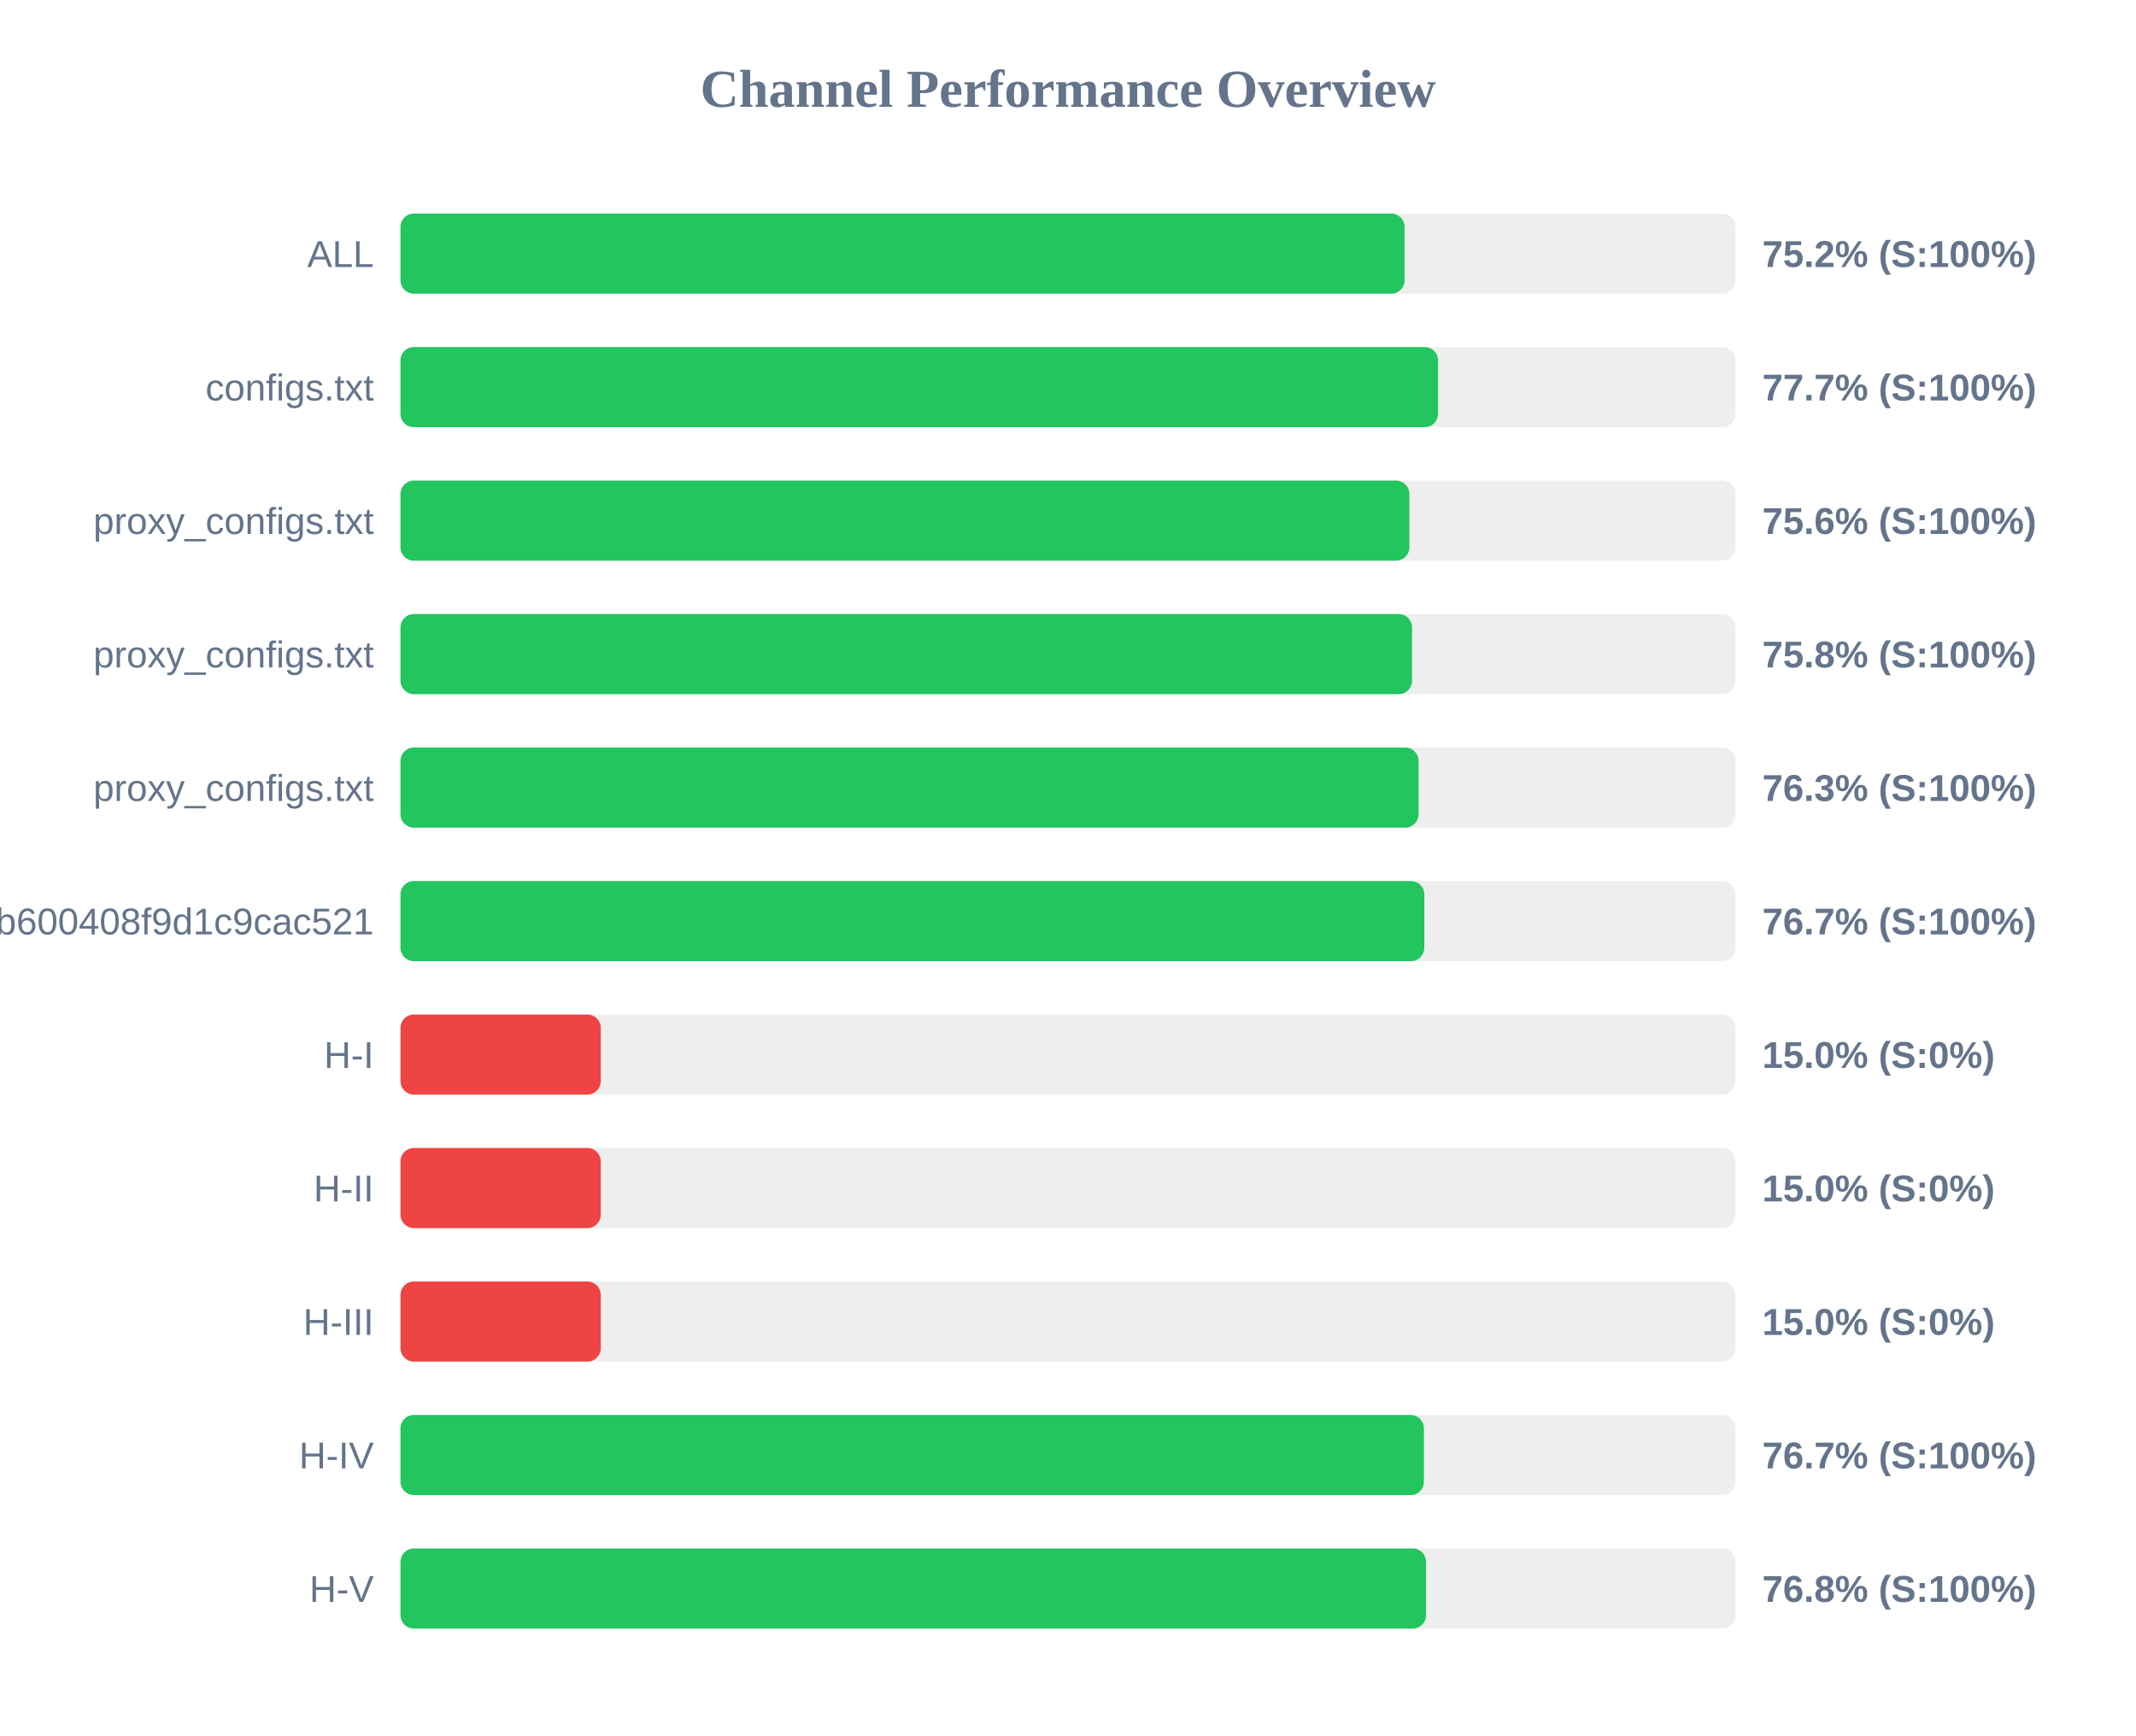
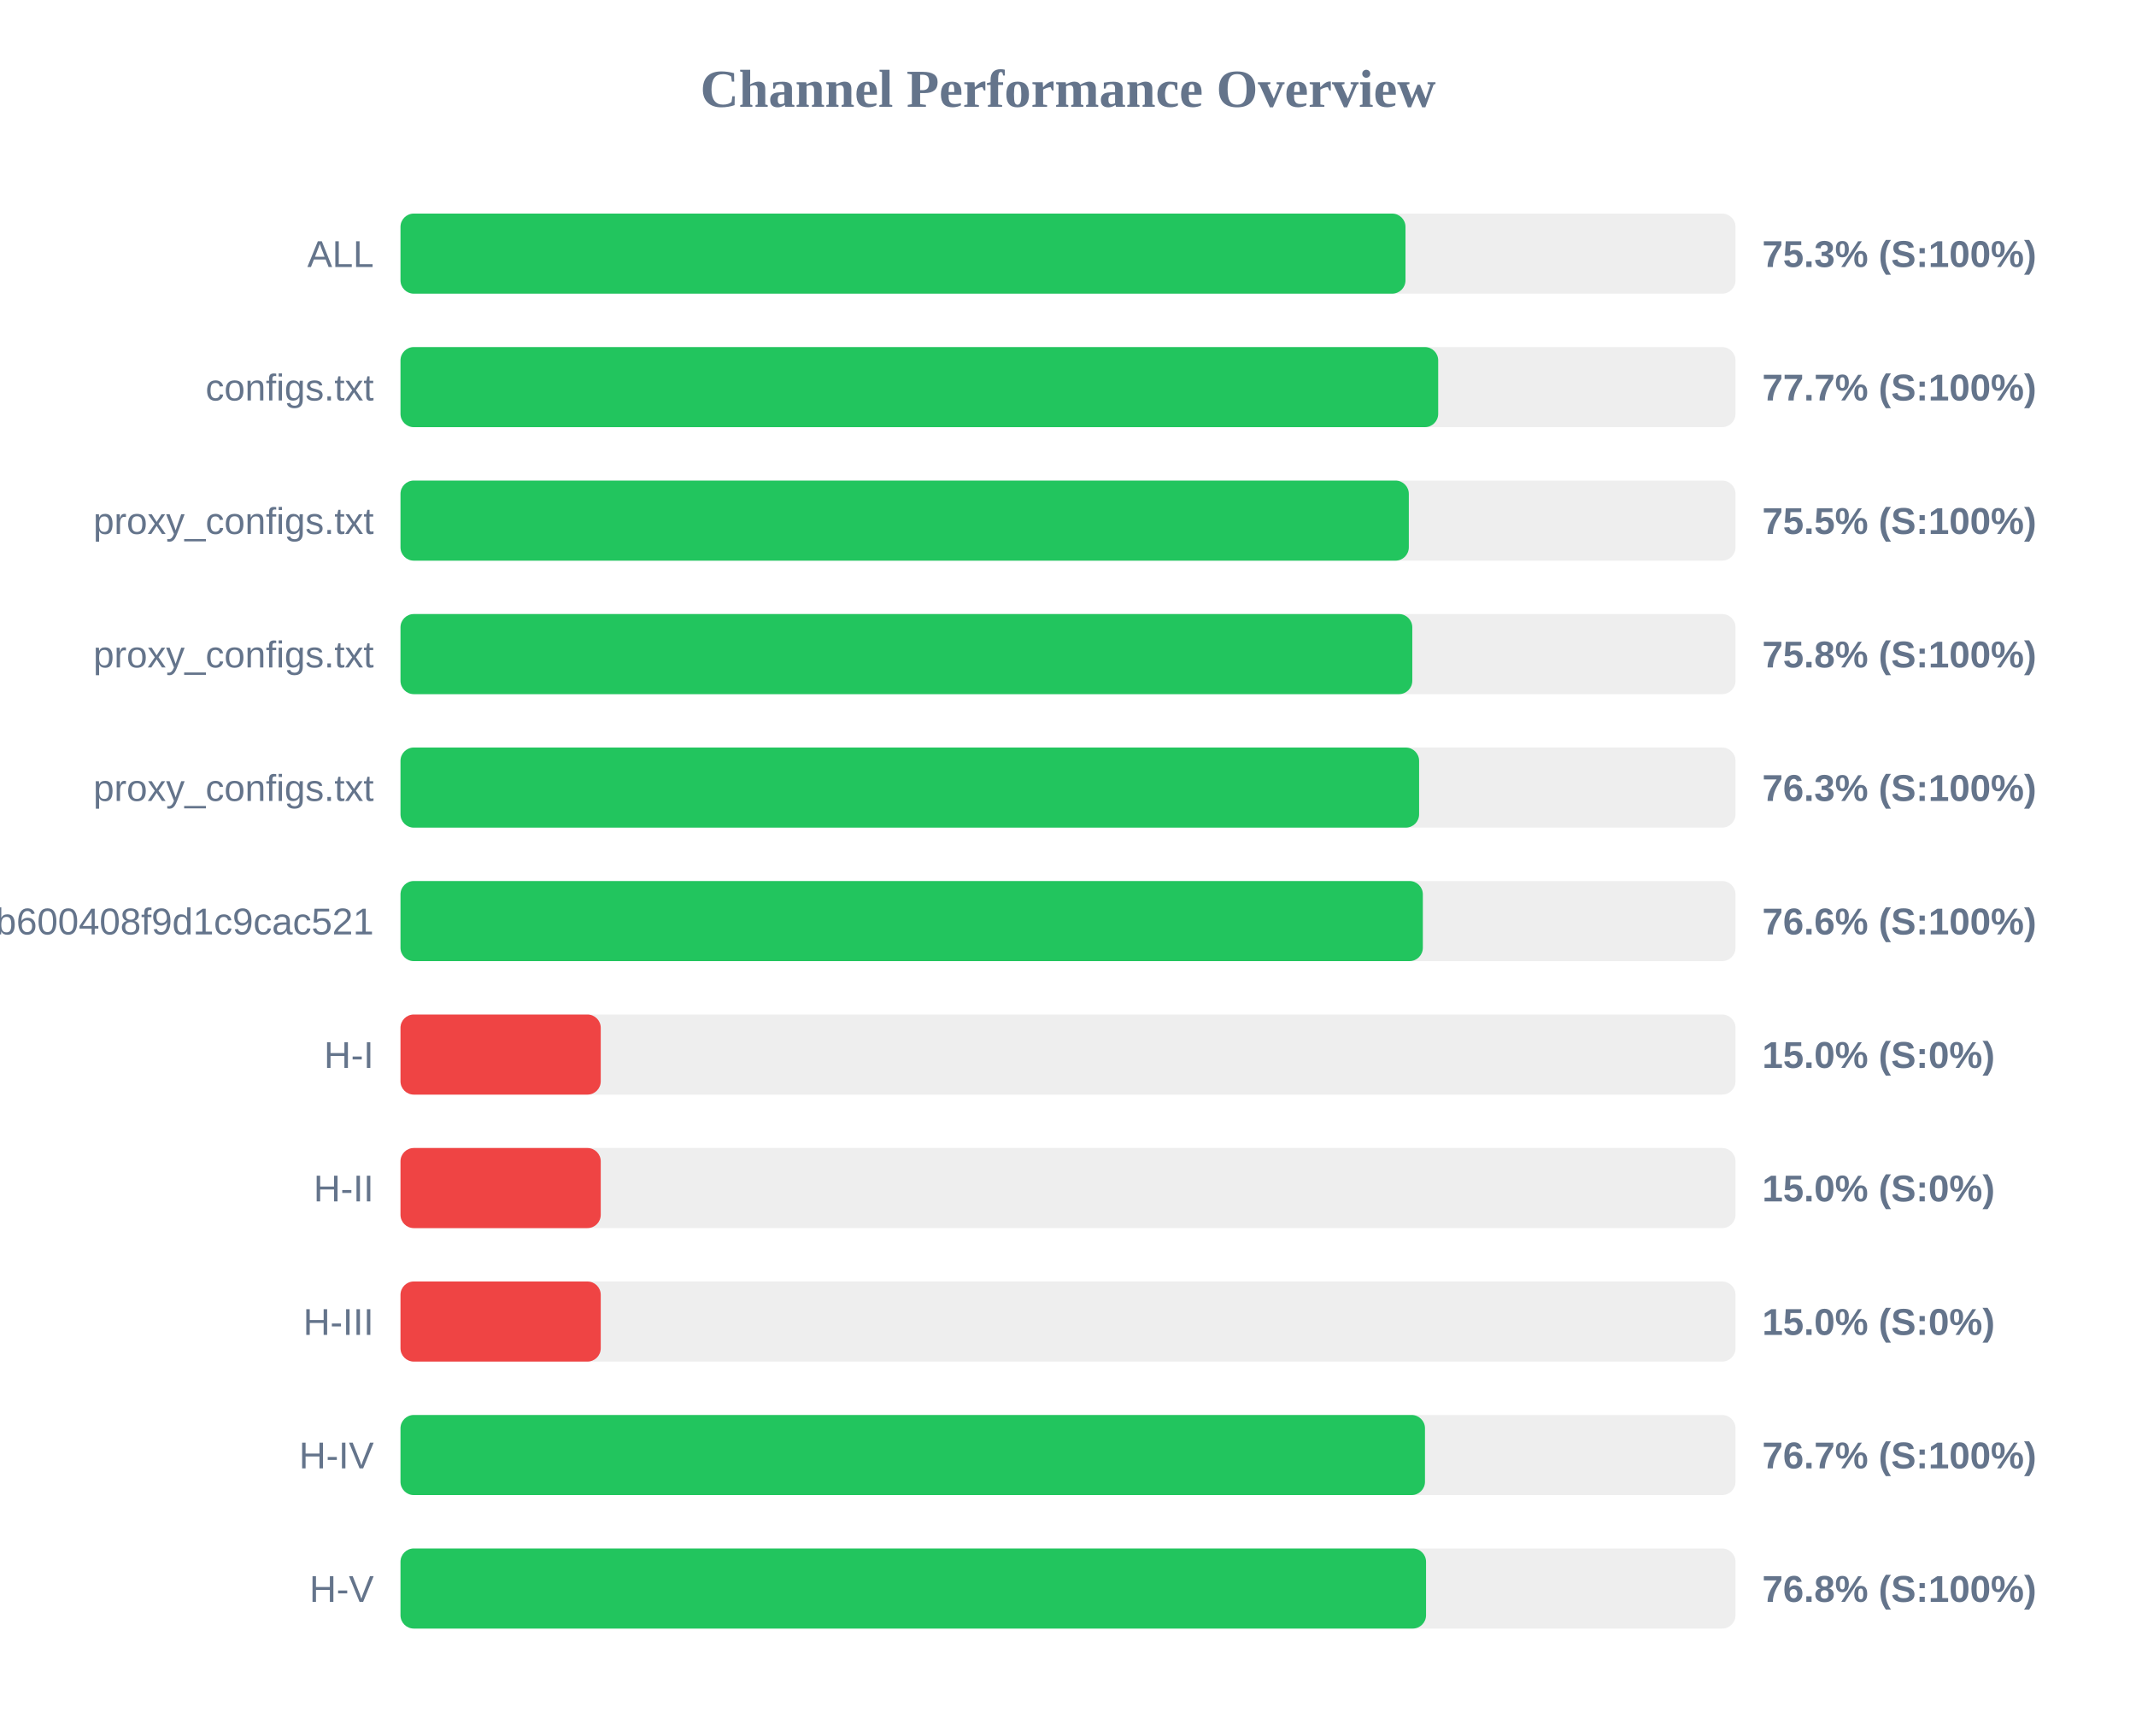
<svg xmlns="http://www.w3.org/2000/svg" width="800" height="650" version="1.1">
  <style>
        .row { font: 14px Arial; fill: #64748b; }
        .score { font: bold 14px Arial; fill: #64748b; }
    </style>
  <text x="400" y="40" text-anchor="middle" font-size="20px" font-weight="bold" fill="#64748b">Channel Performance Overview</text>
  <rect x="150" y="80" width="500" height="30" fill="#eee" rx="5" />
-   <rect x="150" y="80" width="376.05" height="30" fill="#22c55e" rx="5" />
+   <rect x="150" y="80" width="376.4" height="30" fill="#22c55e" rx="5" />
  <text x="140" y="100" text-anchor="end" class="row">ALL</text>
-   <text x="660" y="100" text-anchor="start" class="score">75.2% (S:100%)</text>
+   <text x="660" y="100" text-anchor="start" class="score">75.3% (S:100%)</text>
  <rect x="150" y="130" width="500" height="30" fill="#eee" rx="5" />
-   <rect x="150" y="130" width="388.6" height="30" fill="#22c55e" rx="5" />
+   <rect x="150" y="130" width="388.65" height="30" fill="#22c55e" rx="5" />
  <text x="140" y="150" text-anchor="end" class="row">configs.txt</text>
  <text x="660" y="150" text-anchor="start" class="score">77.7% (S:100%)</text>
  <rect x="150" y="180" width="500" height="30" fill="#eee" rx="5" />
-   <rect x="150" y="180" width="377.85" height="30" fill="#22c55e" rx="5" />
+   <rect x="150" y="180" width="377.65" height="30" fill="#22c55e" rx="5" />
  <text x="140" y="200" text-anchor="end" class="row">proxy_configs.txt</text>
-   <text x="660" y="200" text-anchor="start" class="score">75.6% (S:100%)</text>
+   <text x="660" y="200" text-anchor="start" class="score">75.5% (S:100%)</text>
  <rect x="150" y="230" width="500" height="30" fill="#eee" rx="5" />
-   <rect x="150" y="230" width="378.85" height="30" fill="#22c55e" rx="5" />
+   <rect x="150" y="230" width="378.95" height="30" fill="#22c55e" rx="5" />
  <text x="140" y="250" text-anchor="end" class="row">proxy_configs.txt</text>
  <text x="660" y="250" text-anchor="start" class="score">75.8% (S:100%)</text>
  <rect x="150" y="280" width="500" height="30" fill="#eee" rx="5" />
-   <rect x="150" y="280" width="381.3" height="30" fill="#22c55e" rx="5" />
+   <rect x="150" y="280" width="381.5" height="30" fill="#22c55e" rx="5" />
  <text x="140" y="300" text-anchor="end" class="row">proxy_configs.txt</text>
  <text x="660" y="300" text-anchor="start" class="score">76.3% (S:100%)</text>
  <rect x="150" y="330" width="500" height="30" fill="#eee" rx="5" />
-   <rect x="150" y="330" width="383.45" height="30" fill="#22c55e" rx="5" />
+   <rect x="150" y="330" width="382.9" height="30" fill="#22c55e" rx="5" />
  <text x="140" y="350" text-anchor="end" class="row">subscribe?token=1ccaea07b8047b600408f9d1c9cac521</text>
-   <text x="660" y="350" text-anchor="start" class="score">76.7% (S:100%)</text>
+   <text x="660" y="350" text-anchor="start" class="score">76.6% (S:100%)</text>
  <rect x="150" y="380" width="500" height="30" fill="#eee" rx="5" />
  <rect x="150" y="380" width="75.0" height="30" fill="#ef4444" rx="5" />
  <text x="140" y="400" text-anchor="end" class="row">H-I</text>
  <text x="660" y="400" text-anchor="start" class="score">15.0% (S:0%)</text>
  <rect x="150" y="430" width="500" height="30" fill="#eee" rx="5" />
  <rect x="150" y="430" width="75.0" height="30" fill="#ef4444" rx="5" />
  <text x="140" y="450" text-anchor="end" class="row">H-II</text>
  <text x="660" y="450" text-anchor="start" class="score">15.0% (S:0%)</text>
  <rect x="150" y="480" width="500" height="30" fill="#eee" rx="5" />
  <rect x="150" y="480" width="75.0" height="30" fill="#ef4444" rx="5" />
  <text x="140" y="500" text-anchor="end" class="row">H-III</text>
  <text x="660" y="500" text-anchor="start" class="score">15.0% (S:0%)</text>
  <rect x="150" y="530" width="500" height="30" fill="#eee" rx="5" />
-   <rect x="150" y="530" width="383.3" height="30" fill="#22c55e" rx="5" />
+   <rect x="150" y="530" width="383.7" height="30" fill="#22c55e" rx="5" />
  <text x="140" y="550" text-anchor="end" class="row">H-IV</text>
  <text x="660" y="550" text-anchor="start" class="score">76.7% (S:100%)</text>
  <rect x="150" y="580" width="500" height="30" fill="#eee" rx="5" />
  <rect x="150" y="580" width="384.1" height="30" fill="#22c55e" rx="5" />
  <text x="140" y="600" text-anchor="end" class="row">H-V</text>
  <text x="660" y="600" text-anchor="start" class="score">76.8% (S:100%)</text>
</svg>
